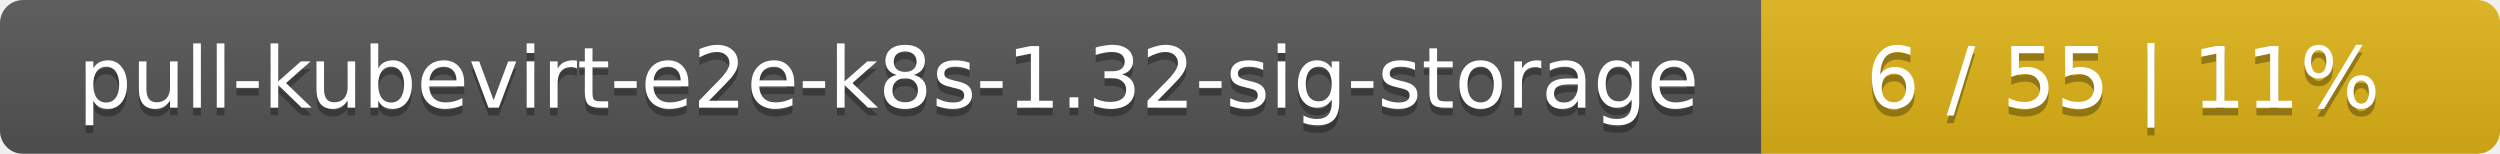
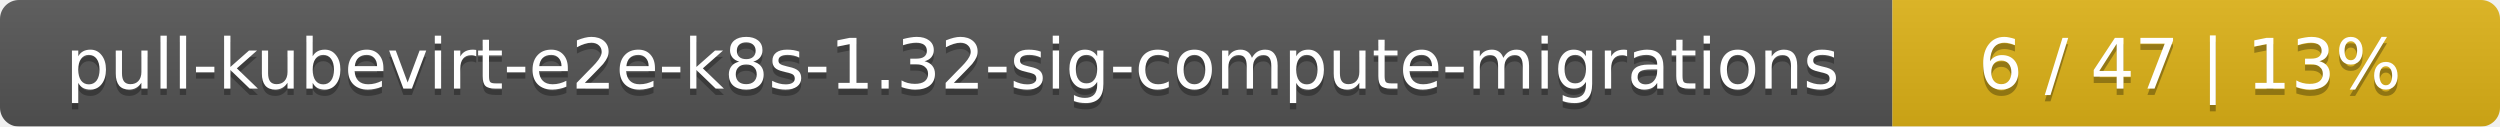
- <svg xmlns="http://www.w3.org/2000/svg" width="325" height="20">
+ <svg xmlns="http://www.w3.org/2000/svg" width="395" height="20">
  <linearGradient id="smooth" x2="0" y2="100%">
    <stop offset="0" stop-color="#bbb" stop-opacity=".1" />
    <stop offset="1" stop-opacity=".1" />
  </linearGradient>
  <mask id="round">
-     <rect width="325" height="20" rx="3" fill="#fff" />
+     <rect width="395" height="20" rx="3" fill="#fff" />
  </mask>
  <g mask="url(#round)">
-     <rect width="229" height="20" fill="#555" />
-     <rect x="229" width="96" height="20" fill="#dfb317" />
-     <rect width="325" height="20" fill="url(#smooth)" />
+     <rect width="299" height="20" fill="#555" />
+     <rect x="299" width="96" height="20" fill="#dfb317" />
+     <rect width="395" height="20" fill="url(#smooth)" />
  </g>
  <g fill="#fff" text-anchor="middle" font-family="DejaVu Sans,Verdana,Geneva,sans-serif" font-size="11">
-     <text x="115.5" y="15" fill="#010101" fill-opacity=".3">pull-kubevirt-e2e-k8s-1.32-sig-storage</text>
-     <text x="115.5" y="14">pull-kubevirt-e2e-k8s-1.32-sig-storage</text>
-     <text x="276" y="15" fill="#010101" fill-opacity=".3">6 / 55    |    11%</text>
-     <text x="276" y="14">6 / 55    |    11%</text>
+     <text x="150.5" y="15" fill="#010101" fill-opacity=".3">pull-kubevirt-e2e-k8s-1.32-sig-compute-migrations</text>
+     <text x="150.5" y="14">pull-kubevirt-e2e-k8s-1.32-sig-compute-migrations</text>
+     <text x="346" y="15" fill="#010101" fill-opacity=".3">6 / 47    |    13%</text>
+     <text x="346" y="14">6 / 47    |    13%</text>
  </g>
</svg>
